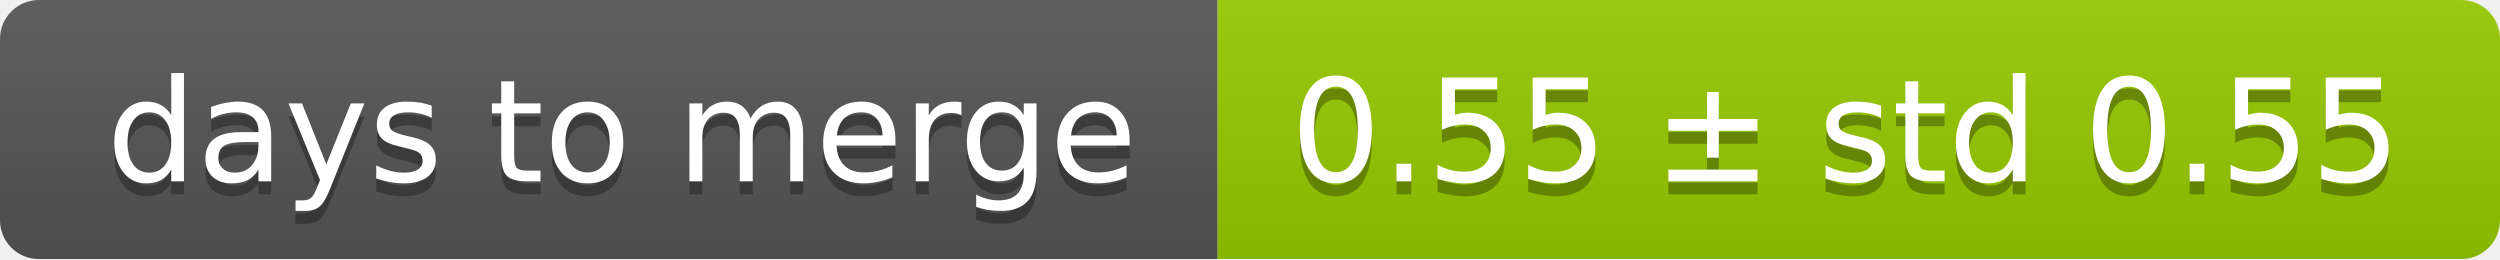
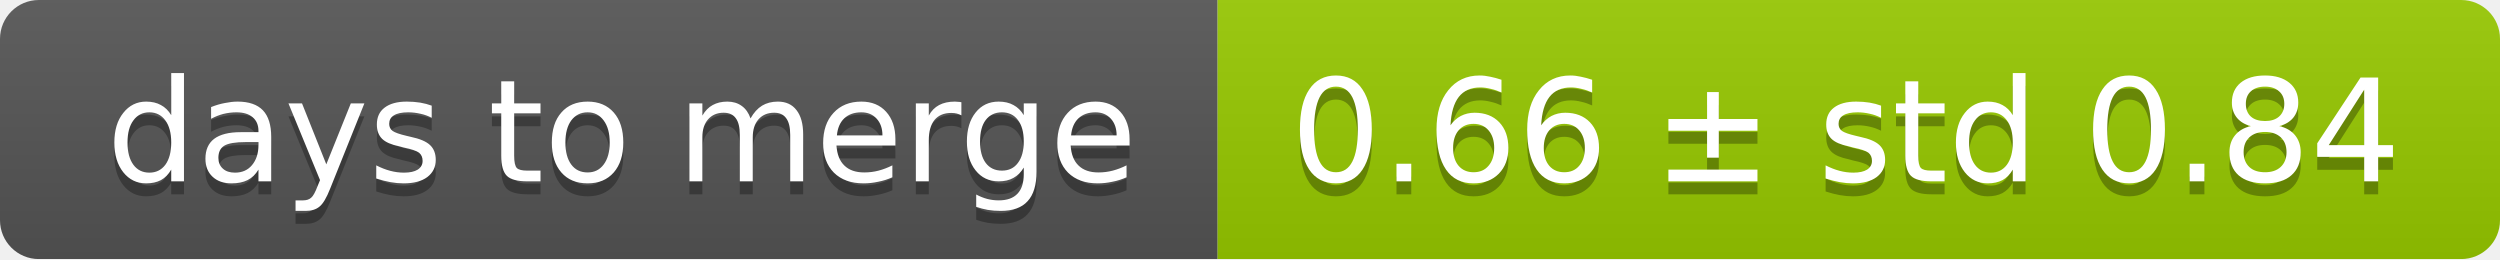
<svg xmlns="http://www.w3.org/2000/svg" width="193" height="20">
  <linearGradient id="smooth" x2="0" y2="100%">
    <stop offset="0" stop-color="#bbb" stop-opacity=".1" />
    <stop offset="1" stop-opacity=".1" />
  </linearGradient>
  <mask id="round">
    <rect width="193" height="20" rx="3" fill="#fff" />
  </mask>
  <g mask="url(#round)">
    <rect width="94" height="20" fill="#555" />
    <rect x="94" width="99" height="20" fill="#97ca00" />
    <rect width="193" height="20" fill="url(#smooth)" />
  </g>
  <g fill="#fff" text-anchor="middle" font-family="DejaVu Sans,Verdana,Geneva,sans-serif" font-size="11">
    <text x="48" y="15" fill="#010101" fill-opacity=".3">days to merge</text>
    <text x="48" y="14">days to merge</text>
-     <text x="142.5" y="15" fill="#010101" fill-opacity=".3">0.55 ± std 0.55</text>
-     <text x="142.5" y="14">0.55 ± std 0.55</text>
+     <text x="142.5" y="15" fill="#010101" fill-opacity=".3">0.66 ± std 0.84</text>
+     <text x="142.5" y="14">0.66 ± std 0.84</text>
  </g>
</svg>
